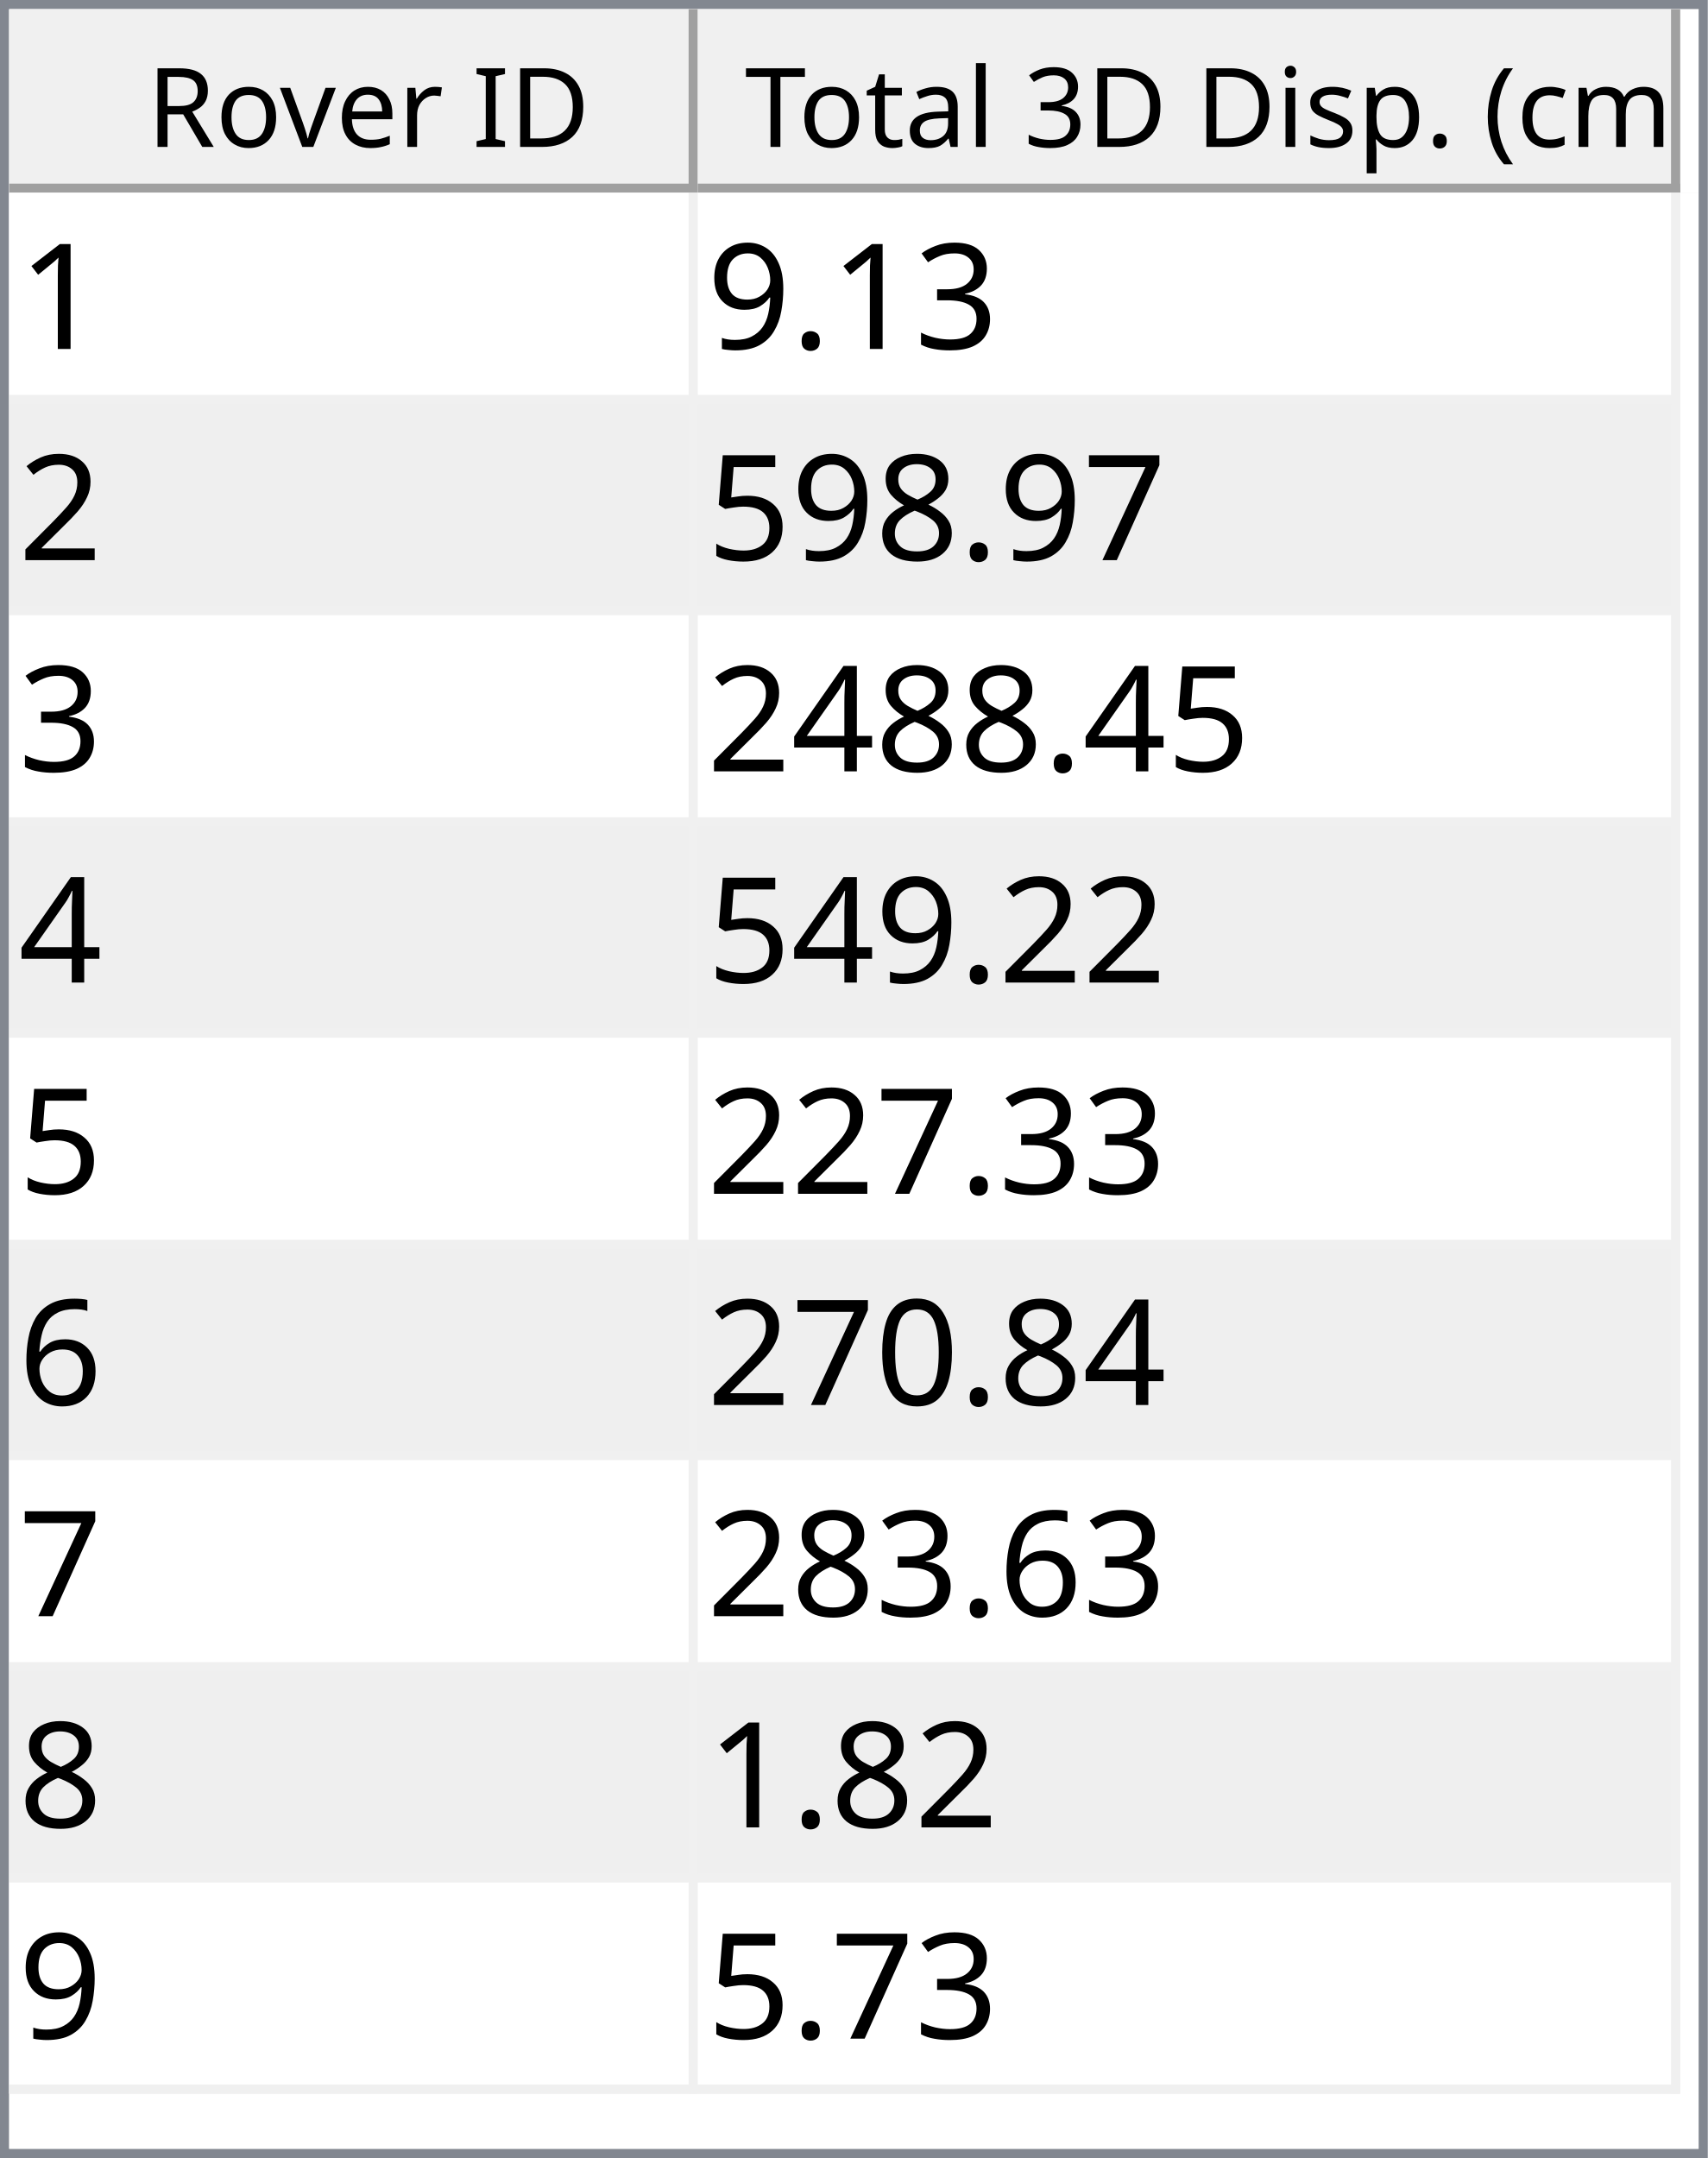
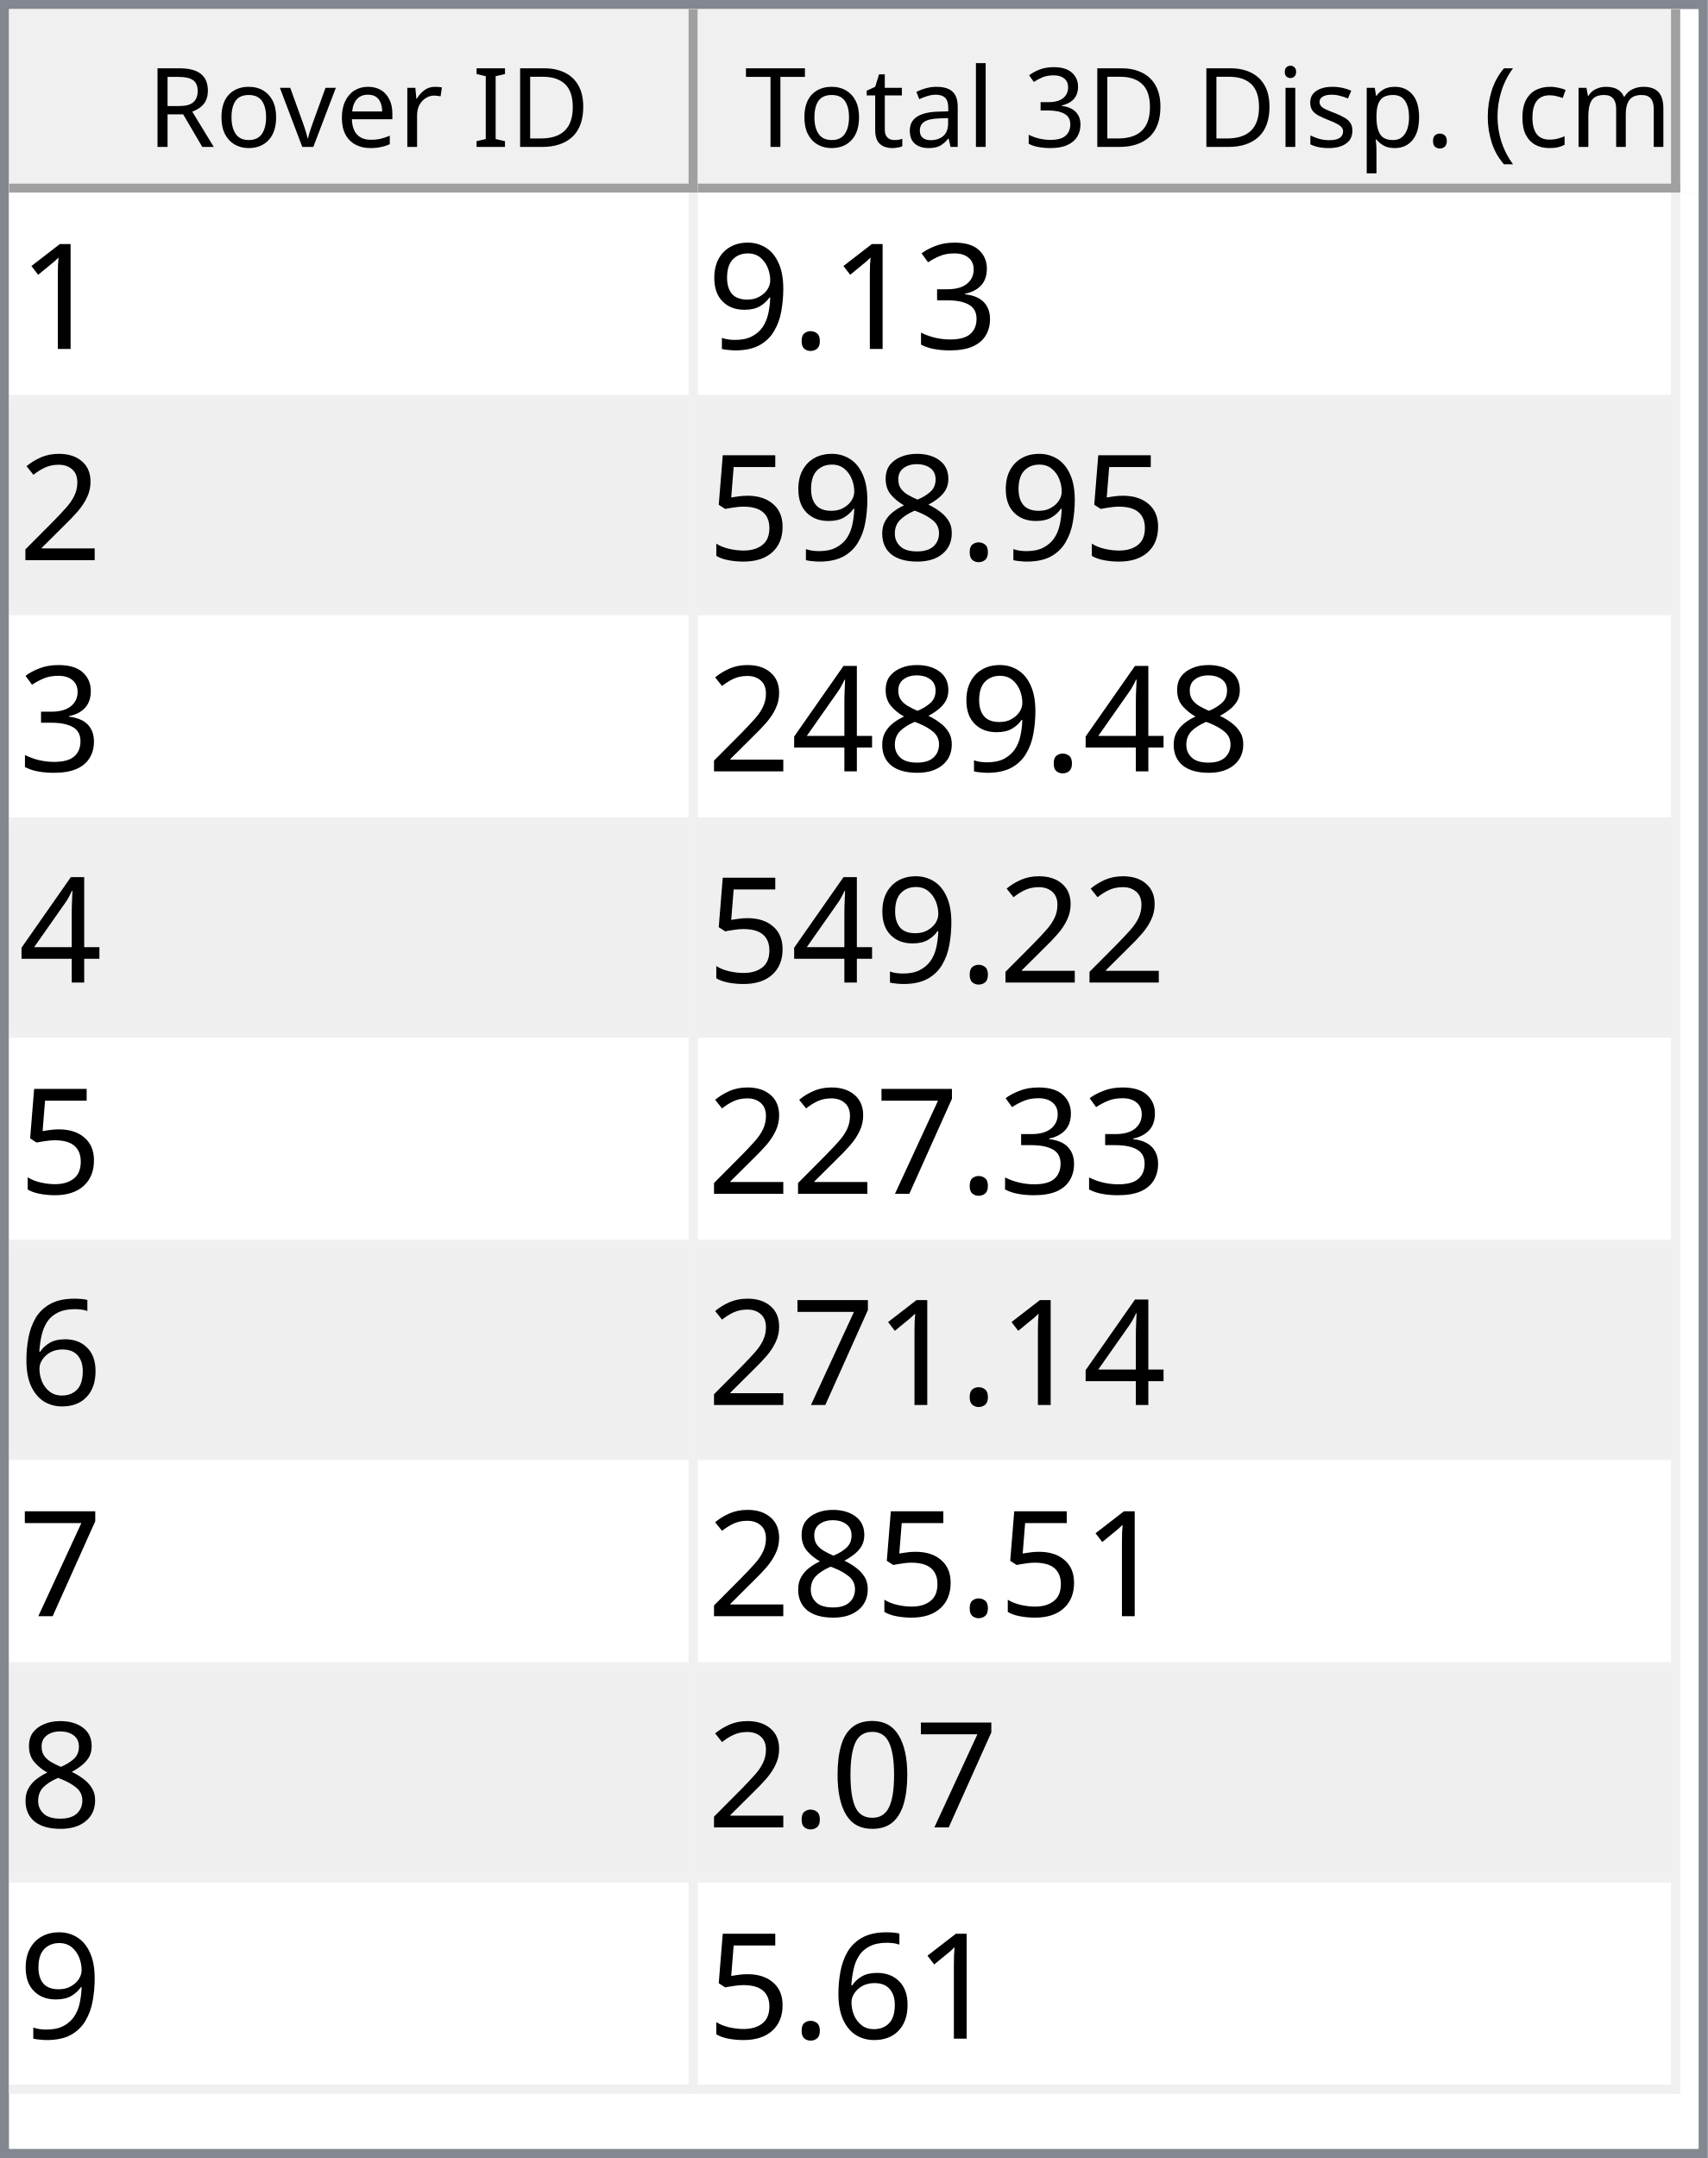
<svg xmlns="http://www.w3.org/2000/svg" style="fill-opacity:1; color-rendering:auto; color-interpolation:auto; text-rendering:auto; stroke:black; stroke-linecap:square; stroke-miterlimit:10; shape-rendering:auto; stroke-opacity:1; fill:black; stroke-dasharray:none; font-weight:normal; stroke-width:1; font-family:'Dialog'; font-style:normal; stroke-linejoin:miter; font-size:12px; stroke-dashoffset:0; image-rendering:auto;" width="186" height="235">
  <defs id="genericDefs" />
  <g>
    <defs id="defs1">
      <clipPath clipPathUnits="userSpaceOnUse" id="clipPath1">
        <path d="M0 0 L186 0 L186 235 L0 235 L0 0 Z" />
      </clipPath>
      <clipPath clipPathUnits="userSpaceOnUse" id="clipPath2">
        <path d="M0 0 L0 235 L186 235 L186 0 Z" />
      </clipPath>
      <clipPath clipPathUnits="userSpaceOnUse" id="clipPath3">
        <path d="M0 0 L0 20 L184 20 L184 0 Z" />
      </clipPath>
      <clipPath clipPathUnits="userSpaceOnUse" id="clipPath4">
        <path d="M0 0 L0 20 L75 20 L75 0 Z" />
      </clipPath>
      <clipPath clipPathUnits="userSpaceOnUse" id="clipPath5">
        <path d="M1 1 L1 19 L74 19 L74 1 Z" />
      </clipPath>
      <clipPath clipPathUnits="userSpaceOnUse" id="clipPath6">
        <path d="M0 0 L0 18 L73 18 L73 0 Z" />
      </clipPath>
      <clipPath clipPathUnits="userSpaceOnUse" id="clipPath7">
        <path d="M-0.5 -0.5 L-0.5 19.5 L74.5 19.5 L74.5 -0.5 Z" />
      </clipPath>
      <clipPath clipPathUnits="userSpaceOnUse" id="clipPath8">
        <path d="M0 0 L0 20 L107 20 L107 0 Z" />
      </clipPath>
      <clipPath clipPathUnits="userSpaceOnUse" id="clipPath9">
        <path d="M1 1 L1 19 L106 19 L106 1 Z" />
      </clipPath>
      <clipPath clipPathUnits="userSpaceOnUse" id="clipPath10">
        <path d="M0 0 L0 18 L105 18 L105 0 Z" />
      </clipPath>
      <clipPath clipPathUnits="userSpaceOnUse" id="clipPath11">
        <path d="M-0.5 -0.5 L-0.5 19.5 L106.5 19.5 L106.5 -0.5 Z" />
      </clipPath>
      <clipPath clipPathUnits="userSpaceOnUse" id="clipPath12">
        <path d="M0 0 L0 213 L184 213 L184 0 Z" />
      </clipPath>
      <clipPath clipPathUnits="userSpaceOnUse" id="clipPath13">
        <path d="M0 0 L0 207 L182 207 L182 0 Z" />
      </clipPath>
      <clipPath clipPathUnits="userSpaceOnUse" id="clipPath14">
        <path d="M-0.5 -0.5 L-0.5 206.5 L181.5 206.5 L181.5 -0.5 Z" />
      </clipPath>
      <clipPath clipPathUnits="userSpaceOnUse" id="clipPath15">
        <path d="M0 0 L0 22 L74 22 L74 0 Z" />
      </clipPath>
      <clipPath clipPathUnits="userSpaceOnUse" id="clipPath16">
        <path d="M0 0 L0 22 L106 22 L106 0 Z" />
      </clipPath>
      <font horiz-adv-x="64.551" id="font1">
        <font-face ascent="107.91" descent="25.098" units-per-em="100" style="font-style:normal; font-family:Segoe UI; font-weight:normal;" />
        <missing-glyph horiz-adv-x="64.551" d="M8.109 0 L8.109 68.266 L56.453 68.266 L56.453 0 L8.109 0 ZM15.328 7.234 L49.219 7.234 L49.219 61.031 L15.328 61.031 L15.328 7.234 Z" />
        <glyph unicode="D" horiz-adv-x="70.117" d="M9.188 0 L9.188 70.016 L28.516 70.016 Q65.531 70.016 65.531 35.891 Q65.531 19.672 55.25 9.836 Q44.969 0 27.734 0 L9.188 0 ZM17.391 62.594 L17.391 7.422 L27.828 7.422 Q41.609 7.422 49.273 14.797 Q56.938 22.172 56.938 35.688 Q56.938 62.594 28.328 62.594 L17.391 62.594 Z" />
        <glyph unicode="I" horiz-adv-x="26.611" d="M17.391 0 L9.188 0 L9.188 70.016 L17.391 70.016 L17.391 0 Z" />
        <glyph unicode=" " horiz-adv-x="27.393" d="" />
        <glyph unicode="r" horiz-adv-x="34.766" d="M34.188 41.891 Q32.078 43.5 28.125 43.5 Q23 43.5 19.555 38.672 Q16.109 33.844 16.109 25.484 L16.109 0 L8.109 0 L8.109 50 L16.109 50 L16.109 39.703 L16.312 39.703 Q18.016 44.969 21.531 47.922 Q25.047 50.875 29.391 50.875 Q32.516 50.875 34.188 50.203 L34.188 41.891 Z" />
        <glyph unicode="e" horiz-adv-x="52.295" d="M48.297 23 L12.984 23 Q13.188 14.656 17.484 10.109 Q21.781 5.562 29.297 5.562 Q37.75 5.562 44.828 11.141 L44.828 3.609 Q38.234 -1.172 27.391 -1.172 Q16.797 -1.172 10.742 5.641 Q4.688 12.453 4.688 24.812 Q4.688 36.469 11.305 43.82 Q17.922 51.172 27.734 51.172 Q37.547 51.172 42.922 44.828 Q48.297 38.484 48.297 27.203 L48.297 23 ZM40.094 29.781 Q40.047 36.719 36.75 40.578 Q33.453 44.438 27.594 44.438 Q21.922 44.438 17.969 40.383 Q14.016 36.328 13.094 29.781 L40.094 29.781 Z" />
        <glyph unicode="v" horiz-adv-x="47.9" d="M47.406 50 L27.484 0 L19.625 0 L0.688 50 L9.469 50 L22.172 13.672 Q23.578 9.672 23.922 6.688 L24.125 6.688 Q24.609 10.453 25.688 13.484 L38.969 50 L47.406 50 Z" />
        <glyph unicode="o" horiz-adv-x="58.594" d="M29 -1.172 Q17.922 -1.172 11.305 5.836 Q4.688 12.844 4.688 24.422 Q4.688 37.016 11.57 44.094 Q18.453 51.172 30.172 51.172 Q41.359 51.172 47.633 44.289 Q53.906 37.406 53.906 25.203 Q53.906 13.234 47.141 6.031 Q40.375 -1.172 29 -1.172 ZM29.594 44.438 Q21.875 44.438 17.383 39.188 Q12.891 33.938 12.891 24.703 Q12.891 15.828 17.43 10.695 Q21.969 5.562 29.594 5.562 Q37.359 5.562 41.531 10.594 Q45.703 15.625 45.703 24.906 Q45.703 34.281 41.531 39.359 Q37.359 44.438 29.594 44.438 Z" />
        <glyph unicode="R" horiz-adv-x="59.814" d="M59.375 0 L49.609 0 L37.891 19.625 Q36.281 22.359 34.766 24.289 Q33.25 26.219 31.664 27.438 Q30.078 28.656 28.25 29.219 Q26.422 29.781 24.125 29.781 L17.391 29.781 L17.391 0 L9.188 0 L9.188 70.016 L30.078 70.016 Q34.672 70.016 38.555 68.867 Q42.438 67.719 45.289 65.375 Q48.141 63.031 49.758 59.547 Q51.375 56.062 51.375 51.375 Q51.375 47.703 50.273 44.656 Q49.172 41.609 47.148 39.211 Q45.125 36.812 42.266 35.133 Q39.406 33.453 35.844 32.516 L35.844 32.328 Q37.594 31.547 38.891 30.547 Q40.188 29.547 41.359 28.18 Q42.531 26.812 43.68 25.078 Q44.828 23.344 46.234 21.047 L59.375 0 ZM17.391 62.594 L17.391 37.203 L28.516 37.203 Q31.594 37.203 34.203 38.133 Q36.812 39.062 38.719 40.797 Q40.625 42.531 41.703 45.047 Q42.781 47.562 42.781 50.688 Q42.781 56.297 39.141 59.445 Q35.5 62.594 28.609 62.594 L17.391 62.594 Z" />
        <glyph unicode=")" horiz-adv-x="30.176" d="M8.297 -15.922 L1.172 -15.922 Q16.406 2.344 16.406 26.812 Q16.406 51.469 1.078 70.016 L8.297 70.016 Q23.531 52.156 23.531 26.703 Q23.531 1.375 8.297 -15.922 Z" />
        <glyph unicode="m" horiz-adv-x="86.133" d="M79.109 0 L71.094 0 L71.094 28.719 Q71.094 37.016 68.531 40.727 Q65.969 44.438 59.906 44.438 Q54.781 44.438 51.195 39.75 Q47.609 35.062 47.609 28.516 L47.609 0 L39.594 0 L39.594 29.688 Q39.594 44.438 28.219 44.438 Q22.953 44.438 19.531 40.016 Q16.109 35.594 16.109 28.516 L16.109 0 L8.109 0 L8.109 50 L16.109 50 L16.109 42.094 L16.312 42.094 Q21.625 51.172 31.844 51.172 Q36.969 51.172 40.773 48.312 Q44.578 45.453 46 40.828 Q51.562 51.172 62.594 51.172 Q79.109 51.172 79.109 30.812 L79.109 0 Z" />
        <glyph unicode="c" horiz-adv-x="46.191" d="M42.188 2.297 Q36.422 -1.172 28.516 -1.172 Q17.828 -1.172 11.258 5.789 Q4.688 12.75 4.688 23.828 Q4.688 36.188 11.766 43.68 Q18.844 51.172 30.672 51.172 Q37.25 51.172 42.281 48.734 L42.281 40.531 Q36.719 44.438 30.375 44.438 Q22.703 44.438 17.797 38.945 Q12.891 33.453 12.891 24.516 Q12.891 15.719 17.508 10.641 Q22.125 5.562 29.891 5.562 Q36.422 5.562 42.188 9.906 L42.188 2.297 Z" />
        <glyph unicode="(" horiz-adv-x="30.176" d="M29.109 -15.922 L21.969 -15.922 Q6.844 1.375 6.844 26.703 Q6.844 52.156 21.969 70.016 L29.203 70.016 Q13.875 51.469 13.875 26.812 Q13.875 2.344 29.109 -15.922 Z" />
        <glyph unicode="." horiz-adv-x="21.68" d="M10.891 -1.078 Q8.641 -1.078 7.055 0.539 Q5.469 2.156 5.469 4.391 Q5.469 6.641 7.055 8.273 Q8.641 9.906 10.891 9.906 Q13.188 9.906 14.797 8.273 Q16.406 6.641 16.406 4.391 Q16.406 2.156 14.797 0.539 Q13.188 -1.078 10.891 -1.078 Z" />
        <glyph unicode="p" horiz-adv-x="58.789" d="M16.312 7.234 L16.109 7.234 L16.109 -23 L8.109 -23 L8.109 50 L16.109 50 L16.109 41.219 L16.312 41.219 Q22.219 51.172 33.594 51.172 Q43.266 51.172 48.688 44.461 Q54.109 37.75 54.109 26.469 Q54.109 13.922 48 6.375 Q41.891 -1.172 31.297 -1.172 Q21.578 -1.172 16.312 7.234 ZM16.109 27.391 L16.109 20.406 Q16.109 14.203 20.141 9.883 Q24.172 5.562 30.375 5.562 Q37.641 5.562 41.773 11.133 Q45.906 16.703 45.906 26.609 Q45.906 34.969 42.047 39.703 Q38.188 44.438 31.594 44.438 Q24.609 44.438 20.359 39.578 Q16.109 34.719 16.109 27.391 Z" />
        <glyph unicode="s" horiz-adv-x="42.432" d="M5.078 1.812 L5.078 10.406 Q11.625 5.562 19.484 5.562 Q30.031 5.562 30.031 12.594 Q30.031 14.594 29.125 15.992 Q28.219 17.391 26.68 18.461 Q25.141 19.531 23.07 20.383 Q21 21.234 18.609 22.172 Q15.281 23.484 12.766 24.828 Q10.25 26.172 8.57 27.859 Q6.891 29.547 6.031 31.695 Q5.172 33.844 5.172 36.719 Q5.172 40.234 6.789 42.945 Q8.406 45.656 11.086 47.484 Q13.766 49.312 17.211 50.242 Q20.656 51.172 24.312 51.172 Q30.812 51.172 35.938 48.922 L35.938 40.828 Q30.422 44.438 23.25 44.438 Q21 44.438 19.195 43.922 Q17.391 43.406 16.094 42.477 Q14.797 41.547 14.086 40.258 Q13.375 38.969 13.375 37.406 Q13.375 35.453 14.086 34.133 Q14.797 32.812 16.164 31.789 Q17.531 30.766 19.484 29.938 Q21.438 29.109 23.922 28.125 Q27.25 26.859 29.883 25.516 Q32.516 24.172 34.375 22.484 Q36.234 20.797 37.234 18.602 Q38.234 16.406 38.234 13.375 Q38.234 9.672 36.602 6.938 Q34.969 4.203 32.234 2.398 Q29.5 0.594 25.93 -0.289 Q22.359 -1.172 18.453 -1.172 Q10.75 -1.172 5.078 1.812 Z" />
        <glyph unicode="i" horiz-adv-x="24.219" d="M12.203 62.703 Q10.062 62.703 8.547 64.164 Q7.031 65.625 7.031 67.875 Q7.031 70.125 8.547 71.609 Q10.062 73.094 12.203 73.094 Q14.406 73.094 15.945 71.609 Q17.484 70.125 17.484 67.875 Q17.484 65.719 15.945 64.211 Q14.406 62.703 12.203 62.703 ZM16.109 0 L8.109 0 L8.109 50 L16.109 50 L16.109 0 Z" />
        <glyph unicode="3" horiz-adv-x="53.906" d="M46.531 19.828 Q46.531 15.094 44.75 11.211 Q42.969 7.328 39.719 4.57 Q36.469 1.812 31.93 0.297 Q27.391 -1.219 21.922 -1.219 Q11.922 -1.219 6 2.594 L6 11.188 Q13.094 5.609 22.219 5.609 Q25.875 5.609 28.828 6.539 Q31.781 7.469 33.906 9.227 Q36.031 10.984 37.18 13.477 Q38.328 15.969 38.328 19.094 Q38.328 32.812 18.797 32.812 L12.984 32.812 L12.984 39.594 L18.5 39.594 Q35.797 39.594 35.797 52.484 Q35.797 64.406 22.609 64.406 Q15.188 64.406 8.688 59.422 L8.688 67.188 Q15.375 71.188 24.609 71.188 Q29 71.188 32.57 69.969 Q36.141 68.75 38.68 66.555 Q41.219 64.359 42.609 61.281 Q44 58.203 44 54.5 Q44 40.672 30.031 36.719 L30.031 36.531 Q33.594 36.141 36.625 34.797 Q39.656 33.453 41.852 31.305 Q44.047 29.156 45.289 26.25 Q46.531 23.344 46.531 19.828 Z" />
        <glyph unicode="l" horiz-adv-x="24.219" d="M16.109 0 L8.109 0 L8.109 74.031 L16.109 74.031 L16.109 0 Z" />
        <glyph unicode="a" horiz-adv-x="50.879" d="M43.891 0 L35.891 0 L35.891 7.812 L35.688 7.812 Q30.469 -1.172 20.312 -1.172 Q12.844 -1.172 8.617 2.781 Q4.391 6.734 4.391 13.281 Q4.391 27.297 20.906 29.594 L35.891 31.688 Q35.891 44.438 25.594 44.438 Q16.547 44.438 9.281 38.281 L9.281 46.484 Q16.656 51.172 26.266 51.172 Q43.891 51.172 43.891 32.516 L43.891 0 ZM35.891 25.297 L23.828 23.641 Q18.266 22.859 15.43 20.875 Q12.594 18.891 12.594 13.875 Q12.594 10.203 15.211 7.883 Q17.828 5.562 22.172 5.562 Q28.125 5.562 32.008 9.742 Q35.891 13.922 35.891 20.312 L35.891 25.297 Z" />
        <glyph unicode="t" horiz-adv-x="33.887" d="M31.297 0.484 Q28.469 -1.078 23.828 -1.078 Q10.688 -1.078 10.688 13.578 L10.688 43.172 L2.094 43.172 L2.094 50 L10.688 50 L10.688 62.203 L18.703 64.797 L18.703 50 L31.297 50 L31.297 43.172 L18.703 43.172 L18.703 14.984 Q18.703 9.969 20.414 7.82 Q22.125 5.672 26.078 5.672 Q29.109 5.672 31.297 7.328 L31.297 0.484 Z" />
        <glyph unicode="T" horiz-adv-x="52.393" d="M50.594 62.594 L30.375 62.594 L30.375 0 L22.172 0 L22.172 62.594 L2 62.594 L2 70.016 L50.594 70.016 L50.594 62.594 Z" />
      </font>
      <font horiz-adv-x="75.0" id="font2">
        <font-face ascent="100.537" descent="21.973" units-per-em="100" style="font-style:normal; font-family:sans-serif; font-weight:normal;" />
        <missing-glyph horiz-adv-x="75.0" d="M12.5 0 L12.5 62.5 L62.5 62.5 L62.5 0 L12.5 0 ZM14.062 1.562 L60.938 1.562 L60.938 60.938 L14.062 60.938 L14.062 1.562 Z" />
        <glyph unicode="1" horiz-adv-x="55.615" d="M37.25 0 L28.469 0 L28.469 56 Q25.297 52.984 20.141 49.953 Q14.984 46.922 10.891 45.406 L10.891 53.906 Q18.266 57.375 23.781 62.305 Q29.297 67.234 31.594 71.875 L37.25 71.875 L37.25 0 Z" />
        <glyph unicode="3" horiz-adv-x="55.615" d="M4.203 18.891 L12.984 20.062 Q14.5 12.594 18.141 9.297 Q21.781 6 27 6 Q33.203 6 37.477 10.297 Q41.75 14.594 41.75 20.953 Q41.75 27 37.797 30.93 Q33.844 34.859 27.734 34.859 Q25.25 34.859 21.531 33.891 L22.516 41.609 Q23.391 41.5 23.922 41.5 Q29.547 41.5 34.039 44.43 Q38.531 47.359 38.531 53.469 Q38.531 58.297 35.258 61.477 Q31.984 64.656 26.812 64.656 Q21.688 64.656 18.266 61.43 Q14.844 58.203 13.875 51.766 L5.078 53.328 Q6.688 62.156 12.398 67.016 Q18.109 71.875 26.609 71.875 Q32.469 71.875 37.398 69.359 Q42.328 66.844 44.945 62.5 Q47.562 58.156 47.562 53.266 Q47.562 48.641 45.07 44.828 Q42.578 41.016 37.703 38.766 Q44.047 37.312 47.562 32.695 Q51.078 28.078 51.078 21.141 Q51.078 11.766 44.242 5.25 Q37.406 -1.266 26.953 -1.266 Q17.531 -1.266 11.305 4.352 Q5.078 9.969 4.203 18.891 Z" />
        <glyph unicode="." horiz-adv-x="27.783" d="M9.078 0 L9.078 10.016 L19.094 10.016 L19.094 0 L9.078 0 Z" />
        <glyph unicode="9" horiz-adv-x="55.615" d="M5.469 16.547 L13.922 17.328 Q14.984 11.375 18.016 8.688 Q21.047 6 25.781 6 Q29.828 6 32.883 7.859 Q35.938 9.719 37.891 12.82 Q39.844 15.922 41.164 21.195 Q42.484 26.469 42.484 31.938 Q42.484 32.516 42.438 33.688 Q39.797 29.5 35.234 26.883 Q30.672 24.266 25.344 24.266 Q16.453 24.266 10.305 30.711 Q4.156 37.156 4.156 47.703 Q4.156 58.594 10.578 65.234 Q17 71.875 26.656 71.875 Q33.641 71.875 39.43 68.117 Q45.219 64.359 48.219 57.398 Q51.219 50.438 51.219 37.25 Q51.219 23.531 48.242 15.406 Q45.266 7.281 39.383 3.031 Q33.5 -1.219 25.594 -1.219 Q17.188 -1.219 11.867 3.445 Q6.547 8.109 5.469 16.547 ZM41.453 48.141 Q41.453 55.719 37.43 60.156 Q33.406 64.594 27.734 64.594 Q21.875 64.594 17.531 59.812 Q13.188 55.031 13.188 47.406 Q13.188 40.578 17.312 36.305 Q21.438 32.031 27.484 32.031 Q33.594 32.031 37.523 36.305 Q41.453 40.578 41.453 48.141 Z" />
        <glyph unicode="2" horiz-adv-x="55.615" d="M50.344 8.453 L50.344 0 L3.031 0 Q2.938 3.172 4.047 6.109 Q5.859 10.938 9.836 15.625 Q13.812 20.312 21.344 26.469 Q33.016 36.031 37.117 41.625 Q41.219 47.219 41.219 52.203 Q41.219 57.422 37.477 61.008 Q33.734 64.594 27.734 64.594 Q21.391 64.594 17.578 60.789 Q13.766 56.984 13.719 50.25 L4.688 51.172 Q5.609 61.281 11.664 66.578 Q17.719 71.875 27.938 71.875 Q38.234 71.875 44.242 66.164 Q50.25 60.453 50.25 52 Q50.25 47.703 48.492 43.555 Q46.734 39.406 42.656 34.812 Q38.578 30.219 29.109 22.219 Q21.188 15.578 18.945 13.211 Q16.703 10.844 15.234 8.453 L50.344 8.453 Z" />
-         <glyph unicode="7" horiz-adv-x="55.615" d="M4.734 62.203 L4.734 70.656 L51.078 70.656 L51.078 63.812 Q44.234 56.547 37.523 44.484 Q30.812 32.422 27.156 19.672 Q24.516 10.688 23.781 0 L14.75 0 Q14.891 8.453 18.062 20.414 Q21.234 32.375 27.172 43.484 Q33.109 54.594 39.797 62.203 L4.734 62.203 Z" />
        <glyph unicode="8" horiz-adv-x="55.615" d="M17.672 38.812 Q12.203 40.828 9.57 44.539 Q6.938 48.25 6.938 53.422 Q6.938 61.234 12.555 66.555 Q18.172 71.875 27.484 71.875 Q36.859 71.875 42.578 66.43 Q48.297 60.984 48.297 53.172 Q48.297 48.188 45.68 44.508 Q43.062 40.828 37.75 38.812 Q44.344 36.672 47.781 31.883 Q51.219 27.094 51.219 20.453 Q51.219 11.281 44.727 5.031 Q38.234 -1.219 27.641 -1.219 Q17.047 -1.219 10.547 5.055 Q4.047 11.328 4.047 20.703 Q4.047 27.688 7.594 32.398 Q11.141 37.109 17.672 38.812 ZM15.922 53.719 Q15.922 48.641 19.195 45.414 Q22.469 42.188 27.688 42.188 Q32.766 42.188 36.016 45.383 Q39.266 48.578 39.266 53.219 Q39.266 58.062 35.914 61.359 Q32.562 64.656 27.594 64.656 Q22.562 64.656 19.242 61.43 Q15.922 58.203 15.922 53.719 ZM13.094 20.656 Q13.094 16.891 14.875 13.375 Q16.656 9.859 20.172 7.93 Q23.688 6 27.734 6 Q34.031 6 38.133 10.055 Q42.234 14.109 42.234 20.359 Q42.234 26.703 38.016 30.859 Q33.797 35.016 27.438 35.016 Q21.234 35.016 17.164 30.914 Q13.094 26.812 13.094 20.656 Z" />
        <glyph unicode="5" horiz-adv-x="55.615" d="M4.156 18.75 L13.375 19.531 Q14.406 12.797 18.141 9.398 Q21.875 6 27.156 6 Q33.5 6 37.891 10.789 Q42.281 15.578 42.281 23.484 Q42.281 31 38.062 35.352 Q33.844 39.703 27 39.703 Q22.75 39.703 19.336 37.773 Q15.922 35.844 13.969 32.766 L5.719 33.844 L12.641 70.609 L48.25 70.609 L48.25 62.203 L19.672 62.203 L15.828 42.969 Q22.266 47.469 29.344 47.469 Q38.719 47.469 45.164 40.969 Q51.609 34.469 51.609 24.266 Q51.609 14.547 45.953 7.469 Q39.062 -1.219 27.156 -1.219 Q17.391 -1.219 11.211 4.25 Q5.031 9.719 4.156 18.75 Z" />
        <glyph unicode="4" horiz-adv-x="55.615" d="M32.328 0 L32.328 17.141 L1.266 17.141 L1.266 25.203 L33.938 71.578 L41.109 71.578 L41.109 25.203 L50.781 25.203 L50.781 17.141 L41.109 17.141 L41.109 0 L32.328 0 ZM32.328 25.203 L32.328 57.469 L9.906 25.203 L32.328 25.203 Z" />
+         <glyph unicode="7" horiz-adv-x="55.615" d="M4.734 62.203 L4.734 70.656 L51.078 70.656 L51.078 63.812 Q44.234 56.547 37.523 44.484 Q30.812 32.422 27.156 19.672 Q24.516 10.688 23.781 0 L14.75 0 Q14.891 8.453 18.062 20.414 Q21.234 32.375 27.172 43.484 Q33.109 54.594 39.797 62.203 L4.734 62.203 Z" />
        <glyph unicode="6" horiz-adv-x="55.615" d="M49.75 54.047 L41.016 53.375 Q39.844 58.547 37.703 60.891 Q34.125 64.656 28.906 64.656 Q24.703 64.656 21.531 62.312 Q17.391 59.281 14.992 53.469 Q12.594 47.656 12.5 36.922 Q15.672 41.75 20.266 44.094 Q24.859 46.438 29.891 46.438 Q38.672 46.438 44.852 39.969 Q51.031 33.5 51.031 23.25 Q51.031 16.5 48.125 10.719 Q45.219 4.938 40.141 1.859 Q35.062 -1.219 28.609 -1.219 Q17.625 -1.219 10.695 6.859 Q3.766 14.938 3.766 33.5 Q3.766 54.25 11.422 63.672 Q18.109 71.875 29.438 71.875 Q37.891 71.875 43.289 67.141 Q48.688 62.406 49.75 54.047 ZM13.875 23.188 Q13.875 18.656 15.797 14.508 Q17.719 10.359 21.188 8.18 Q24.656 6 28.469 6 Q34.031 6 38.039 10.492 Q42.047 14.984 42.047 22.703 Q42.047 30.125 38.086 34.398 Q34.125 38.672 28.125 38.672 Q22.172 38.672 18.023 34.398 Q13.875 30.125 13.875 23.188 Z" />
        <glyph unicode="0" horiz-adv-x="55.615" d="M4.156 35.297 Q4.156 48 6.766 55.742 Q9.375 63.484 14.523 67.68 Q19.672 71.875 27.484 71.875 Q33.25 71.875 37.594 69.555 Q41.938 67.234 44.773 62.867 Q47.609 58.5 49.219 52.227 Q50.828 45.953 50.828 35.297 Q50.828 22.703 48.242 14.969 Q45.656 7.234 40.508 3.008 Q35.359 -1.219 27.484 -1.219 Q17.141 -1.219 11.234 6.203 Q4.156 15.141 4.156 35.297 ZM13.188 35.297 Q13.188 17.672 17.312 11.836 Q21.438 6 27.484 6 Q33.547 6 37.672 11.859 Q41.797 17.719 41.797 35.297 Q41.797 52.984 37.672 58.789 Q33.547 64.594 27.391 64.594 Q21.344 64.594 17.719 59.469 Q13.188 52.938 13.188 35.297 Z" />
      </font>
    </defs>
    <g style="fill:white; stroke:white;">
      <rect x="0" y="0" width="186" style="clip-path:url(#clipPath1); stroke:none;" height="235" />
    </g>
    <g style="fill:white; text-rendering:optimizeSpeed; color-rendering:optimizeSpeed; image-rendering:optimizeSpeed; shape-rendering:crispEdges; stroke:white; color-interpolation:sRGB;">
      <rect x="0" width="186" height="235" y="0" style="stroke:none;" />
      <path style="stroke:none;" d="M0 235 L186 235 L186 0 L0 0 Z" />
    </g>
    <g style="fill:rgb(240,240,240); font-family:'Segoe UI'; stroke:rgb(240,240,240);">
      <rect x="0" y="0" width="186" style="clip-path:url(#clipPath2); stroke:none;" height="235" />
    </g>
    <g style="fill:rgb(130,135,144); font-family:'Segoe UI'; stroke:rgb(130,135,144);">
      <path d="M0 0 L186 0 L186 235 L0 235 L0 0 ZM1 1 L185 1 L185 234 L1 234 L1 1 Z" style="fill-rule:evenodd; clip-path:url(#clipPath2); stroke:none;" />
    </g>
    <g style="fill:white; font-family:'Segoe UI'; stroke:white;" transform="translate(1,1)">
      <rect x="0" y="0" width="184" style="clip-path:url(#clipPath3); stroke:none;" height="20" />
    </g>
    <g style="fill:rgb(240,240,240); font-family:'Segoe UI'; stroke:rgb(240,240,240);" transform="translate(1,1)">
      <rect x="0" y="0" width="75" style="clip-path:url(#clipPath4); stroke:none;" height="20" />
    </g>
    <g style="font-family:'Segoe UI';" transform="translate(2,2)">
      <text x="14" xml:space="preserve" y="14" style="clip-path:url(#clipPath6); stroke:none;">Rover ID</text>
    </g>
    <g style="fill:rgb(160,160,160); font-family:'Segoe UI'; stroke:rgb(160,160,160); stroke-linejoin:bevel;" transform="translate(1.5,1.5)">
      <line x1="74" x2="74" y1="0" style="fill:none; clip-path:url(#clipPath7);" y2="19" />
    </g>
    <g style="fill:rgb(160,160,160); font-family:'Segoe UI'; stroke:rgb(160,160,160); stroke-linejoin:bevel;" transform="matrix(1,0,0,1,1,1) translate(0.5,0.5)">
      <line x1="0" x2="74" y1="19" style="fill:none; clip-path:url(#clipPath7);" y2="19" />
    </g>
    <g style="fill:rgb(240,240,240); font-family:'Segoe UI'; stroke:rgb(240,240,240);" transform="translate(76,1)">
      <rect x="0" y="0" width="107" style="clip-path:url(#clipPath8); stroke:none;" height="20" />
    </g>
    <g style="font-family:'Segoe UI';" transform="translate(77,2)">
      <text x="1" xml:space="preserve" y="14" style="clip-path:url(#clipPath10); stroke:none;"> Total 3D Disp. (cm)</text>
    </g>
    <g style="fill:rgb(160,160,160); font-family:'Segoe UI'; stroke:rgb(160,160,160); stroke-linejoin:bevel;" transform="translate(76.5,1.5)">
      <line x1="106" x2="106" y1="0" style="fill:none; clip-path:url(#clipPath11);" y2="19" />
    </g>
    <g style="fill:rgb(160,160,160); font-family:'Segoe UI'; stroke:rgb(160,160,160); stroke-linejoin:bevel;" transform="matrix(1,0,0,1,76,1) translate(0.5,0.5)">
      <line x1="0" x2="106" y1="19" style="fill:none; clip-path:url(#clipPath11);" y2="19" />
    </g>
    <g style="fill:white; font-family:'Segoe UI'; stroke:white;" transform="translate(1,21)">
      <rect x="0" y="0" width="184" style="clip-path:url(#clipPath12); stroke:none;" height="213" />
    </g>
    <g style="fill:rgb(240,240,240); font-size:16px; font-family:sans-serif; stroke:rgb(240,240,240);" transform="translate(1,21)">
      <rect x="0" y="0" width="182" style="clip-path:url(#clipPath13); stroke:none;" height="207" />
      <line transform="translate(0.5,0.5)" x1="0" x2="181" y1="22" style="clip-path:url(#clipPath14); fill:none; stroke-linejoin:bevel;" y2="22" />
    </g>
    <g transform="matrix(1,0,0,1,1,21) translate(0.5,0.5)" style="fill:rgb(240,240,240); font-size:16px; font-family:sans-serif; stroke:rgb(240,240,240); stroke-linejoin:bevel;">
      <line x1="0" x2="181" y1="45" style="fill:none; clip-path:url(#clipPath14);" y2="45" />
    </g>
    <g transform="matrix(1,0,0,1,1,21) translate(0.5,0.5)" style="fill:rgb(240,240,240); font-size:16px; font-family:sans-serif; stroke:rgb(240,240,240); stroke-linejoin:bevel;">
      <line x1="0" x2="181" y1="68" style="fill:none; clip-path:url(#clipPath14);" y2="68" />
    </g>
    <g transform="matrix(1,0,0,1,1,21) translate(0.5,0.5)" style="fill:rgb(240,240,240); font-size:16px; font-family:sans-serif; stroke:rgb(240,240,240); stroke-linejoin:bevel;">
      <line x1="0" x2="181" y1="91" style="fill:none; clip-path:url(#clipPath14);" y2="91" />
    </g>
    <g transform="matrix(1,0,0,1,1,21) translate(0.5,0.5)" style="fill:rgb(240,240,240); font-size:16px; font-family:sans-serif; stroke:rgb(240,240,240); stroke-linejoin:bevel;">
      <line x1="0" x2="181" y1="114" style="fill:none; clip-path:url(#clipPath14);" y2="114" />
    </g>
    <g transform="matrix(1,0,0,1,1,21) translate(0.5,0.5)" style="fill:rgb(240,240,240); font-size:16px; font-family:sans-serif; stroke:rgb(240,240,240); stroke-linejoin:bevel;">
      <line x1="0" x2="181" y1="137" style="fill:none; clip-path:url(#clipPath14);" y2="137" />
    </g>
    <g transform="matrix(1,0,0,1,1,21) translate(0.5,0.5)" style="fill:rgb(240,240,240); font-size:16px; font-family:sans-serif; stroke:rgb(240,240,240); stroke-linejoin:bevel;">
      <line x1="0" x2="181" y1="160" style="fill:none; clip-path:url(#clipPath14);" y2="160" />
    </g>
    <g transform="matrix(1,0,0,1,1,21) translate(0.5,0.5)" style="fill:rgb(240,240,240); font-size:16px; font-family:sans-serif; stroke:rgb(240,240,240); stroke-linejoin:bevel;">
      <line x1="0" x2="181" y1="183" style="fill:none; clip-path:url(#clipPath14);" y2="183" />
    </g>
    <g transform="matrix(1,0,0,1,1,21) translate(0.5,0.5)" style="fill:rgb(240,240,240); font-size:16px; font-family:sans-serif; stroke:rgb(240,240,240); stroke-linejoin:bevel;">
      <line x1="0" x2="181" y1="206" style="fill:none; clip-path:url(#clipPath14);" y2="206" />
    </g>
    <g transform="matrix(1,0,0,1,1,21) translate(0.5,0.5)" style="fill:rgb(240,240,240); font-size:16px; font-family:sans-serif; stroke:rgb(240,240,240); stroke-linejoin:bevel;">
      <line x1="74" x2="74" y1="0" style="fill:none; clip-path:url(#clipPath14);" y2="206" />
    </g>
    <g transform="matrix(1,0,0,1,1,21) translate(0.5,0.5)" style="fill:rgb(240,240,240); font-size:16px; font-family:sans-serif; stroke:rgb(240,240,240); stroke-linejoin:bevel;">
      <line x1="181" x2="181" y1="0" style="fill:none; clip-path:url(#clipPath14);" y2="206" />
    </g>
    <g style="fill:white; font-size:16px; font-family:sans-serif; stroke:white;" transform="matrix(1,0,0,1,1,21)">
      <rect x="0" y="0" width="74" style="clip-path:url(#clipPath15); stroke:none;" height="22" />
      <text x="1" y="17" style="fill:black; clip-path:url(#clipPath15); stroke:none;" xml:space="preserve">1</text>
    </g>
    <g style="fill:white; font-size:16px; font-family:sans-serif; stroke:white;" transform="matrix(1,0,0,1,1,21) translate(75,0)">
      <rect x="0" y="0" width="106" style="clip-path:url(#clipPath16); stroke:none;" height="22" />
      <text x="1" y="17" style="fill:black; clip-path:url(#clipPath16); stroke:none;" xml:space="preserve">9.13</text>
    </g>
    <g style="fill:rgb(239,239,239); font-size:16px; font-family:sans-serif; stroke:rgb(239,239,239);" transform="matrix(1,0,0,1,1,21) translate(0,23)">
      <rect x="0" y="0" width="74" style="clip-path:url(#clipPath15); stroke:none;" height="22" />
      <text x="1" y="17" style="fill:black; clip-path:url(#clipPath15); stroke:none;" xml:space="preserve">2</text>
    </g>
    <g style="fill:rgb(239,239,239); font-size:16px; font-family:sans-serif; stroke:rgb(239,239,239);" transform="matrix(1,0,0,1,1,21) translate(75,23)">
      <rect x="0" y="0" width="106" style="clip-path:url(#clipPath16); stroke:none;" height="22" />
-       <text x="1" y="17" style="fill:black; clip-path:url(#clipPath16); stroke:none;" xml:space="preserve">598.97</text>
+       <text x="1" y="17" style="fill:black; clip-path:url(#clipPath16); stroke:none;" xml:space="preserve">598.95</text>
    </g>
    <g style="fill:white; font-size:16px; font-family:sans-serif; stroke:white;" transform="matrix(1,0,0,1,1,21) translate(0,46)">
      <rect x="0" y="0" width="74" style="clip-path:url(#clipPath15); stroke:none;" height="22" />
      <text x="1" y="17" style="fill:black; clip-path:url(#clipPath15); stroke:none;" xml:space="preserve">3</text>
    </g>
    <g style="fill:white; font-size:16px; font-family:sans-serif; stroke:white;" transform="matrix(1,0,0,1,1,21) translate(75,46)">
      <rect x="0" y="0" width="106" style="clip-path:url(#clipPath16); stroke:none;" height="22" />
-       <text x="1" y="17" style="fill:black; clip-path:url(#clipPath16); stroke:none;" xml:space="preserve">2488.45</text>
+       <text x="1" y="17" style="fill:black; clip-path:url(#clipPath16); stroke:none;" xml:space="preserve">2489.48</text>
    </g>
    <g style="fill:rgb(239,239,239); font-size:16px; font-family:sans-serif; stroke:rgb(239,239,239);" transform="matrix(1,0,0,1,1,21) translate(0,69)">
      <rect x="0" y="0" width="74" style="clip-path:url(#clipPath15); stroke:none;" height="22" />
      <text x="1" y="17" style="fill:black; clip-path:url(#clipPath15); stroke:none;" xml:space="preserve">4</text>
    </g>
    <g style="fill:rgb(239,239,239); font-size:16px; font-family:sans-serif; stroke:rgb(239,239,239);" transform="matrix(1,0,0,1,1,21) translate(75,69)">
      <rect x="0" y="0" width="106" style="clip-path:url(#clipPath16); stroke:none;" height="22" />
      <text x="1" y="17" style="fill:black; clip-path:url(#clipPath16); stroke:none;" xml:space="preserve">549.22</text>
    </g>
    <g style="fill:white; font-size:16px; font-family:sans-serif; stroke:white;" transform="matrix(1,0,0,1,1,21) translate(0,92)">
      <rect x="0" y="0" width="74" style="clip-path:url(#clipPath15); stroke:none;" height="22" />
      <text x="1" y="17" style="fill:black; clip-path:url(#clipPath15); stroke:none;" xml:space="preserve">5</text>
    </g>
    <g style="fill:white; font-size:16px; font-family:sans-serif; stroke:white;" transform="matrix(1,0,0,1,1,21) translate(75,92)">
      <rect x="0" y="0" width="106" style="clip-path:url(#clipPath16); stroke:none;" height="22" />
      <text x="1" y="17" style="fill:black; clip-path:url(#clipPath16); stroke:none;" xml:space="preserve">227.33</text>
    </g>
    <g style="fill:rgb(239,239,239); font-size:16px; font-family:sans-serif; stroke:rgb(239,239,239);" transform="matrix(1,0,0,1,1,21) translate(0,115)">
      <rect x="0" y="0" width="74" style="clip-path:url(#clipPath15); stroke:none;" height="22" />
      <text x="1" y="17" style="fill:black; clip-path:url(#clipPath15); stroke:none;" xml:space="preserve">6</text>
    </g>
    <g style="fill:rgb(239,239,239); font-size:16px; font-family:sans-serif; stroke:rgb(239,239,239);" transform="matrix(1,0,0,1,1,21) translate(75,115)">
      <rect x="0" y="0" width="106" style="clip-path:url(#clipPath16); stroke:none;" height="22" />
-       <text x="1" y="17" style="fill:black; clip-path:url(#clipPath16); stroke:none;" xml:space="preserve">270.84</text>
+       <text x="1" y="17" style="fill:black; clip-path:url(#clipPath16); stroke:none;" xml:space="preserve">271.14</text>
    </g>
    <g style="fill:white; font-size:16px; font-family:sans-serif; stroke:white;" transform="matrix(1,0,0,1,1,21) translate(0,138)">
      <rect x="0" y="0" width="74" style="clip-path:url(#clipPath15); stroke:none;" height="22" />
      <text x="1" y="17" style="fill:black; clip-path:url(#clipPath15); stroke:none;" xml:space="preserve">7</text>
    </g>
    <g style="fill:white; font-size:16px; font-family:sans-serif; stroke:white;" transform="matrix(1,0,0,1,1,21) translate(75,138)">
      <rect x="0" y="0" width="106" style="clip-path:url(#clipPath16); stroke:none;" height="22" />
-       <text x="1" y="17" style="fill:black; clip-path:url(#clipPath16); stroke:none;" xml:space="preserve">283.63</text>
+       <text x="1" y="17" style="fill:black; clip-path:url(#clipPath16); stroke:none;" xml:space="preserve">285.51</text>
    </g>
    <g style="fill:rgb(239,239,239); font-size:16px; font-family:sans-serif; stroke:rgb(239,239,239);" transform="matrix(1,0,0,1,1,21) translate(0,161)">
      <rect x="0" y="0" width="74" style="clip-path:url(#clipPath15); stroke:none;" height="22" />
      <text x="1" y="17" style="fill:black; clip-path:url(#clipPath15); stroke:none;" xml:space="preserve">8</text>
    </g>
    <g style="fill:rgb(239,239,239); font-size:16px; font-family:sans-serif; stroke:rgb(239,239,239);" transform="matrix(1,0,0,1,1,21) translate(75,161)">
      <rect x="0" y="0" width="106" style="clip-path:url(#clipPath16); stroke:none;" height="22" />
-       <text x="1" y="17" style="fill:black; clip-path:url(#clipPath16); stroke:none;" xml:space="preserve">1.82</text>
+       <text x="1" y="17" style="fill:black; clip-path:url(#clipPath16); stroke:none;" xml:space="preserve">2.07</text>
    </g>
    <g style="fill:white; font-size:16px; font-family:sans-serif; stroke:white;" transform="matrix(1,0,0,1,1,21) translate(0,184)">
      <rect x="0" y="0" width="74" style="clip-path:url(#clipPath15); stroke:none;" height="22" />
      <text x="1" y="17" style="fill:black; clip-path:url(#clipPath15); stroke:none;" xml:space="preserve">9</text>
    </g>
    <g style="fill:white; font-size:16px; font-family:sans-serif; stroke:white;" transform="matrix(1,0,0,1,1,21) translate(75,184)">
      <rect x="0" y="0" width="106" style="clip-path:url(#clipPath16); stroke:none;" height="22" />
-       <text x="1" y="17" style="fill:black; clip-path:url(#clipPath16); stroke:none;" xml:space="preserve">5.73</text>
+       <text x="1" y="17" style="fill:black; clip-path:url(#clipPath16); stroke:none;" xml:space="preserve">5.61</text>
    </g>
  </g>
</svg>
